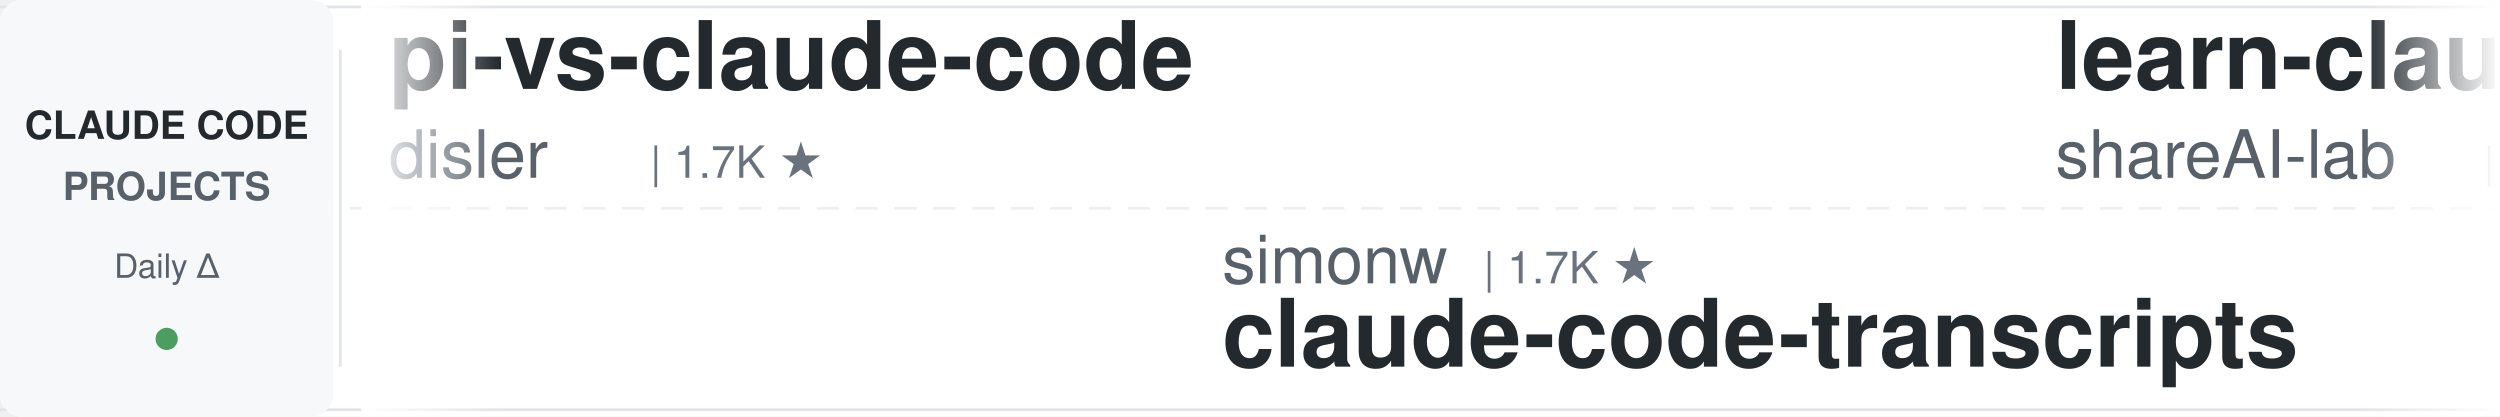
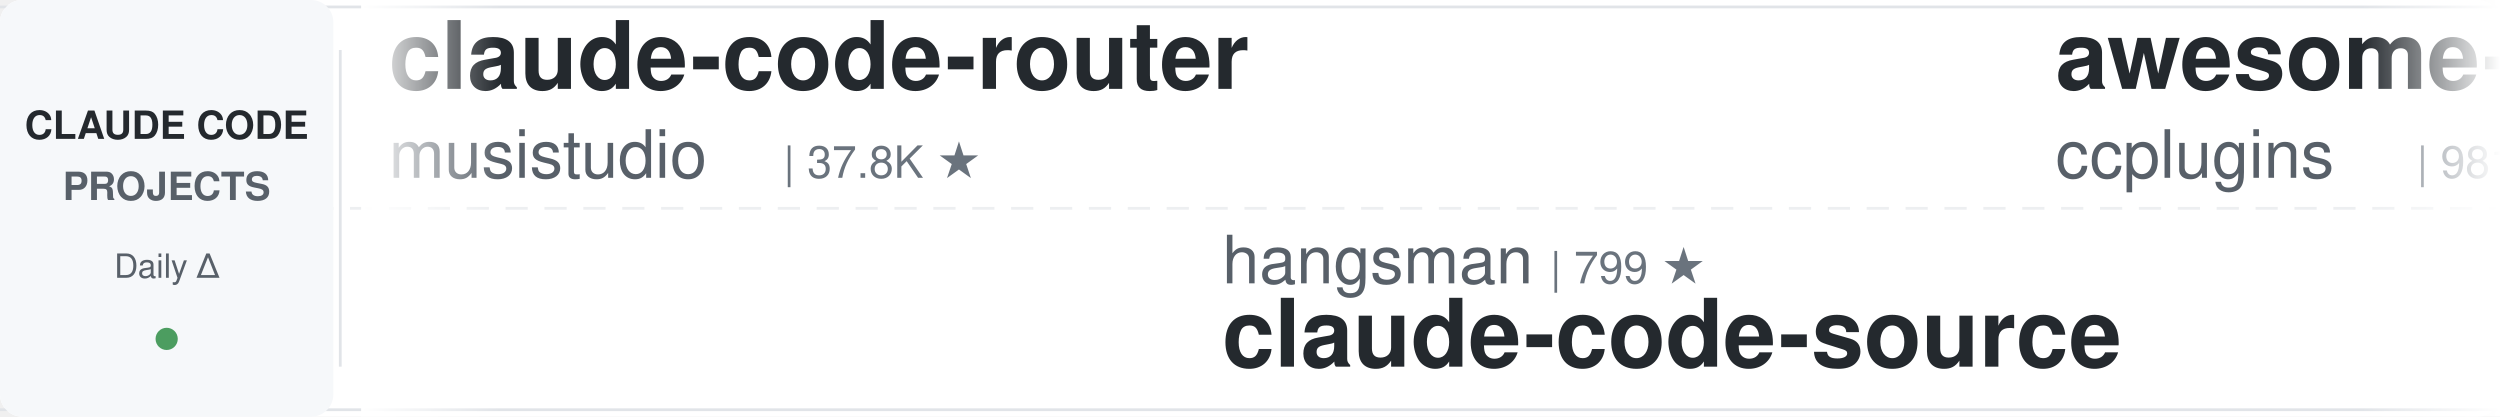
<svg xmlns="http://www.w3.org/2000/svg" width="900" height="150">
  <defs>
    <linearGradient id="leftFade" x1="0%" y1="0%" x2="100%" y2="0%">
      <stop offset="0%" style="stop-color:#ffffff;stop-opacity:1" />
      <stop offset="100%" style="stop-color:#ffffff;stop-opacity:0" />
    </linearGradient>
    <linearGradient id="rightFade" x1="0%" y1="0%" x2="100%" y2="0%">
      <stop offset="0%" style="stop-color:#ffffff;stop-opacity:0" />
      <stop offset="100%" style="stop-color:#ffffff;stop-opacity:1" />
    </linearGradient>
  </defs>
  <rect width="900" height="150" fill="#ffffff" rx="8" />
  <rect x="0" y="2" width="900" height="1" fill="#e1e4e8" />
  <rect x="0" y="147" width="900" height="1" fill="#e1e4e8" />
  <line x1="0" y1="75" x2="900" y2="75" stroke="#e1e4e8" stroke-width="1" stroke-dasharray="8 6" opacity="0.6" />
  <rect x="0" y="0" width="120" height="150" fill="#f6f8fa" rx="8" />
  <text x="60" y="50" font-family="-apple-system, BlinkMacSystemFont, 'Segoe UI', Helvetica, Arial, sans-serif" font-size="14" font-weight="600" fill="#24292e" text-anchor="middle">CLAUDE CODE</text>
  <text x="60" y="72" font-family="-apple-system, BlinkMacSystemFont, 'Segoe UI', Helvetica, Arial, sans-serif" font-size="14" font-weight="600" fill="#586069" text-anchor="middle">PROJECTS</text>
  <text x="60" y="100" font-family="-apple-system, BlinkMacSystemFont, 'Segoe UI', Helvetica, Arial, sans-serif" font-size="12" font-weight="500" fill="#586069" text-anchor="middle">Daily Δ</text>
  <circle cx="60" cy="122" r="4" fill="#22863a" opacity="0.8" />
  <rect x="122" y="18" width="1" height="114" fill="#e1e4e8" />
  <clipPath id="tickerClip">
    <rect x="130" y="0" width="770" height="150" />
  </clipPath>
  <g clip-path="url(#tickerClip)">
    <g id="tickerItems">
      <animateTransform attributeName="transform" attributeType="XML" type="translate" from="0 0" to="-3000 0" dur="54s" repeatCount="indefinite" />
      <g transform="translate(0, 0)">
-         <text x="140" y="32" font-family="-apple-system, BlinkMacSystemFont, 'Segoe UI', Helvetica, Arial, sans-serif" font-size="34" font-weight="600" fill="#24292e">pi-vs-claude-code</text>
-         <text x="140" y="64" font-family="-apple-system, BlinkMacSystemFont, 'Segoe UI', Helvetica, Arial, sans-serif" font-size="24" font-weight="400" fill="#586069">disler</text>
-         <text x="234" y="64" font-family="-apple-system, BlinkMacSystemFont, 'Segoe UI', Helvetica, Arial, sans-serif" font-size="16" font-weight="500" fill="#6a737d">| 1.7K ★</text>
+         <text x="140" y="32" font-family="-apple-system, BlinkMacSystemFont, 'Segoe UI', Helvetica, Arial, sans-serif" font-size="34" font-weight="600" fill="#24292e">claude-code-router</text>
+         <text x="140" y="64" font-family="-apple-system, BlinkMacSystemFont, 'Segoe UI', Helvetica, Arial, sans-serif" font-size="24" font-weight="400" fill="#586069">musistudio</text>
+         <text x="282" y="64" font-family="-apple-system, BlinkMacSystemFont, 'Segoe UI', Helvetica, Arial, sans-serif" font-size="16" font-weight="500" fill="#6a737d">| 37.8K ★</text>
      </g>
      <g transform="translate(300, 0)">
-         <text x="140" y="102" font-family="-apple-system, BlinkMacSystemFont, 'Segoe UI', Helvetica, Arial, sans-serif" font-size="24" font-weight="400" fill="#586069">simonw</text>
-         <text x="234" y="102" font-family="-apple-system, BlinkMacSystemFont, 'Segoe UI', Helvetica, Arial, sans-serif" font-size="16" font-weight="500" fill="#6a737d">| 1.7K ★</text>
-         <text x="140" y="132" font-family="-apple-system, BlinkMacSystemFont, 'Segoe UI', Helvetica, Arial, sans-serif" font-size="34" font-weight="600" fill="#24292e">claude-code-transcripts</text>
+         <text x="140" y="102" font-family="-apple-system, BlinkMacSystemFont, 'Segoe UI', Helvetica, Arial, sans-serif" font-size="24" font-weight="400" fill="#586069">hangsman</text>
+         <text x="258" y="102" font-family="-apple-system, BlinkMacSystemFont, 'Segoe UI', Helvetica, Arial, sans-serif" font-size="16" font-weight="500" fill="#6a737d">| 799 ★</text>
+         <text x="140" y="132" font-family="-apple-system, BlinkMacSystemFont, 'Segoe UI', Helvetica, Arial, sans-serif" font-size="34" font-weight="600" fill="#24292e">claude-code-source</text>
      </g>
      <g transform="translate(600, 0)">
-         <text x="140" y="32" font-family="-apple-system, BlinkMacSystemFont, 'Segoe UI', Helvetica, Arial, sans-serif" font-size="34" font-weight="600" fill="#24292e">learn-claude-code</text>
-         <text x="140" y="64" font-family="-apple-system, BlinkMacSystemFont, 'Segoe UI', Helvetica, Arial, sans-serif" font-size="24" font-weight="400" fill="#586069">shareAI-lab</text>
-         <text x="294" y="64" font-family="-apple-system, BlinkMacSystemFont, 'Segoe UI', Helvetica, Arial, sans-serif" font-size="16" font-weight="500" fill="#6a737d">| 79.0K ★</text>
+         <text x="140" y="32" font-family="-apple-system, BlinkMacSystemFont, 'Segoe UI', Helvetica, Arial, sans-serif" font-size="34" font-weight="600" fill="#24292e">awesome-claude-code-plug...</text>
+         <text x="140" y="64" font-family="-apple-system, BlinkMacSystemFont, 'Segoe UI', Helvetica, Arial, sans-serif" font-size="24" font-weight="400" fill="#586069">ccplugins</text>
+         <text x="270" y="64" font-family="-apple-system, BlinkMacSystemFont, 'Segoe UI', Helvetica, Arial, sans-serif" font-size="16" font-weight="500" fill="#6a737d">| 981 ★</text>
      </g>
      <g transform="translate(900, 0)">
-         <text x="140" y="102" font-family="-apple-system, BlinkMacSystemFont, 'Segoe UI', Helvetica, Arial, sans-serif" font-size="24" font-weight="400" fill="#586069">alejandrobalderas</text>
-         <text x="366" y="102" font-family="-apple-system, BlinkMacSystemFont, 'Segoe UI', Helvetica, Arial, sans-serif" font-size="16" font-weight="500" fill="#6a737d">| 3.0K ★</text>
-         <text x="140" y="132" font-family="-apple-system, BlinkMacSystemFont, 'Segoe UI', Helvetica, Arial, sans-serif" font-size="34" font-weight="600" fill="#24292e">claude-code-from-source</text>
+         <text x="140" y="102" font-family="-apple-system, BlinkMacSystemFont, 'Segoe UI', Helvetica, Arial, sans-serif" font-size="24" font-weight="400" fill="#586069">Yeachan-Heo</text>
+         <text x="294" y="102" font-family="-apple-system, BlinkMacSystemFont, 'Segoe UI', Helvetica, Arial, sans-serif" font-size="16" font-weight="500" fill="#6a737d">| 40.2K ★</text>
+         <text x="140" y="132" font-family="-apple-system, BlinkMacSystemFont, 'Segoe UI', Helvetica, Arial, sans-serif" font-size="34" font-weight="600" fill="#24292e">oh-my-claudecode</text>
      </g>
      <g transform="translate(1200, 0)">
-         <text x="140" y="32" font-family="-apple-system, BlinkMacSystemFont, 'Segoe UI', Helvetica, Arial, sans-serif" font-size="34" font-weight="600" fill="#24292e">claude-code-video-toolki...</text>
-         <text x="140" y="64" font-family="-apple-system, BlinkMacSystemFont, 'Segoe UI', Helvetica, Arial, sans-serif" font-size="24" font-weight="400" fill="#586069">digitalsamba</text>
-         <text x="306" y="64" font-family="-apple-system, BlinkMacSystemFont, 'Segoe UI', Helvetica, Arial, sans-serif" font-size="16" font-weight="500" fill="#6a737d">| 2.3K ★</text>
+         <text x="140" y="32" font-family="-apple-system, BlinkMacSystemFont, 'Segoe UI', Helvetica, Arial, sans-serif" font-size="34" font-weight="600" fill="#24292e">claude-code-cli</text>
+         <text x="140" y="64" font-family="-apple-system, BlinkMacSystemFont, 'Segoe UI', Helvetica, Arial, sans-serif" font-size="24" font-weight="400" fill="#586069">huangserva</text>
+         <text x="282" y="64" font-family="-apple-system, BlinkMacSystemFont, 'Segoe UI', Helvetica, Arial, sans-serif" font-size="16" font-weight="500" fill="#6a737d">| 629 ★</text>
      </g>
      <g transform="translate(1500, 0)">
-         <text x="140" y="102" font-family="-apple-system, BlinkMacSystemFont, 'Segoe UI', Helvetica, Arial, sans-serif" font-size="24" font-weight="400" fill="#586069">davila7</text>
-         <text x="246" y="102" font-family="-apple-system, BlinkMacSystemFont, 'Segoe UI', Helvetica, Arial, sans-serif" font-size="16" font-weight="500" fill="#6a737d">| 32.8K ★</text>
-         <text x="140" y="132" font-family="-apple-system, BlinkMacSystemFont, 'Segoe UI', Helvetica, Arial, sans-serif" font-size="34" font-weight="600" fill="#24292e">claude-code-templates</text>
+         <text x="140" y="102" font-family="-apple-system, BlinkMacSystemFont, 'Segoe UI', Helvetica, Arial, sans-serif" font-size="24" font-weight="400" fill="#586069">JrCx7scC</text>
+         <text x="258" y="102" font-family="-apple-system, BlinkMacSystemFont, 'Segoe UI', Helvetica, Arial, sans-serif" font-size="16" font-weight="500" fill="#6a737d">| 376 ★</text>
+         <text x="140" y="132" font-family="-apple-system, BlinkMacSystemFont, 'Segoe UI', Helvetica, Arial, sans-serif" font-size="34" font-weight="600" fill="#24292e">claude-code-source</text>
      </g>
      <g transform="translate(1800, 0)">
-         <text x="140" y="32" font-family="-apple-system, BlinkMacSystemFont, 'Segoe UI', Helvetica, Arial, sans-serif" font-size="34" font-weight="600" fill="#24292e">Claude-Code-Game-Studios</text>
-         <text x="140" y="64" font-family="-apple-system, BlinkMacSystemFont, 'Segoe UI', Helvetica, Arial, sans-serif" font-size="24" font-weight="400" fill="#586069">Donchitos</text>
-         <text x="270" y="64" font-family="-apple-system, BlinkMacSystemFont, 'Segoe UI', Helvetica, Arial, sans-serif" font-size="16" font-weight="500" fill="#6a737d">| 27.1K ★</text>
+         <text x="140" y="32" font-family="-apple-system, BlinkMacSystemFont, 'Segoe UI', Helvetica, Arial, sans-serif" font-size="34" font-weight="600" fill="#24292e">claude-code-from-scratch</text>
+         <text x="140" y="64" font-family="-apple-system, BlinkMacSystemFont, 'Segoe UI', Helvetica, Arial, sans-serif" font-size="24" font-weight="400" fill="#586069">Windy3f3f3f3f</text>
+         <text x="318" y="64" font-family="-apple-system, BlinkMacSystemFont, 'Segoe UI', Helvetica, Arial, sans-serif" font-size="16" font-weight="500" fill="#6a737d">| 2.8K ★</text>
      </g>
      <g transform="translate(2100, 0)">
-         <text x="140" y="102" font-family="-apple-system, BlinkMacSystemFont, 'Segoe UI', Helvetica, Arial, sans-serif" font-size="24" font-weight="400" fill="#586069">andrew-kramer-inno</text>
-         <text x="378" y="102" font-family="-apple-system, BlinkMacSystemFont, 'Segoe UI', Helvetica, Arial, sans-serif" font-size="16" font-weight="500" fill="#6a737d">| 593 ★</text>
-         <text x="140" y="132" font-family="-apple-system, BlinkMacSystemFont, 'Segoe UI', Helvetica, Arial, sans-serif" font-size="34" font-weight="600" fill="#24292e">claude-code-source-build</text>
+         <text x="140" y="102" font-family="-apple-system, BlinkMacSystemFont, 'Segoe UI', Helvetica, Arial, sans-serif" font-size="24" font-weight="400" fill="#586069">VoltAgent</text>
+         <text x="270" y="102" font-family="-apple-system, BlinkMacSystemFont, 'Segoe UI', Helvetica, Arial, sans-serif" font-size="16" font-weight="500" fill="#6a737d">| 25.9K ★</text>
+         <text x="140" y="132" font-family="-apple-system, BlinkMacSystemFont, 'Segoe UI', Helvetica, Arial, sans-serif" font-size="34" font-weight="600" fill="#24292e">awesome-claude-code-suba...</text>
      </g>
      <g transform="translate(2400, 0)">
-         <text x="140" y="32" font-family="-apple-system, BlinkMacSystemFont, 'Segoe UI', Helvetica, Arial, sans-serif" font-size="34" font-weight="600" fill="#24292e">Dive-into-Claude-Code</text>
-         <text x="140" y="64" font-family="-apple-system, BlinkMacSystemFont, 'Segoe UI', Helvetica, Arial, sans-serif" font-size="24" font-weight="400" fill="#586069">VILA-Lab</text>
-         <text x="258" y="64" font-family="-apple-system, BlinkMacSystemFont, 'Segoe UI', Helvetica, Arial, sans-serif" font-size="16" font-weight="500" fill="#6a737d">| 2.2K ★</text>
+         <text x="140" y="32" font-family="-apple-system, BlinkMacSystemFont, 'Segoe UI', Helvetica, Arial, sans-serif" font-size="34" font-weight="600" fill="#24292e">Claude-Code-Usage-Monito...</text>
+         <text x="140" y="64" font-family="-apple-system, BlinkMacSystemFont, 'Segoe UI', Helvetica, Arial, sans-serif" font-size="24" font-weight="400" fill="#586069">Maciek-roboblog</text>
+         <text x="342" y="64" font-family="-apple-system, BlinkMacSystemFont, 'Segoe UI', Helvetica, Arial, sans-serif" font-size="16" font-weight="500" fill="#6a737d">| 8.8K ★</text>
      </g>
      <g transform="translate(2700, 0)">
-         <text x="140" y="102" font-family="-apple-system, BlinkMacSystemFont, 'Segoe UI', Helvetica, Arial, sans-serif" font-size="24" font-weight="400" fill="#586069">ChrisWiles</text>
-         <text x="282" y="102" font-family="-apple-system, BlinkMacSystemFont, 'Segoe UI', Helvetica, Arial, sans-serif" font-size="16" font-weight="500" fill="#6a737d">| 6.1K ★</text>
-         <text x="140" y="132" font-family="-apple-system, BlinkMacSystemFont, 'Segoe UI', Helvetica, Arial, sans-serif" font-size="34" font-weight="600" fill="#24292e">claude-code-showcase</text>
+         <text x="140" y="102" font-family="-apple-system, BlinkMacSystemFont, 'Segoe UI', Helvetica, Arial, sans-serif" font-size="24" font-weight="400" fill="#586069">frankbria</text>
+         <text x="270" y="102" font-family="-apple-system, BlinkMacSystemFont, 'Segoe UI', Helvetica, Arial, sans-serif" font-size="16" font-weight="500" fill="#6a737d">| 9.7K ★</text>
+         <text x="140" y="132" font-family="-apple-system, BlinkMacSystemFont, 'Segoe UI', Helvetica, Arial, sans-serif" font-size="34" font-weight="600" fill="#24292e">ralph-claude-code</text>
      </g>
      <g transform="translate(3000, 0)">
-         <text x="140" y="32" font-family="-apple-system, BlinkMacSystemFont, 'Segoe UI', Helvetica, Arial, sans-serif" font-size="34" font-weight="600" fill="#24292e">pi-vs-claude-code</text>
-         <text x="140" y="64" font-family="-apple-system, BlinkMacSystemFont, 'Segoe UI', Helvetica, Arial, sans-serif" font-size="24" font-weight="400" fill="#586069">disler</text>
-         <text x="234" y="64" font-family="-apple-system, BlinkMacSystemFont, 'Segoe UI', Helvetica, Arial, sans-serif" font-size="16" font-weight="500" fill="#6a737d">| 1.7K ★</text>
+         <text x="140" y="32" font-family="-apple-system, BlinkMacSystemFont, 'Segoe UI', Helvetica, Arial, sans-serif" font-size="34" font-weight="600" fill="#24292e">claude-code-router</text>
+         <text x="140" y="64" font-family="-apple-system, BlinkMacSystemFont, 'Segoe UI', Helvetica, Arial, sans-serif" font-size="24" font-weight="400" fill="#586069">musistudio</text>
+         <text x="282" y="64" font-family="-apple-system, BlinkMacSystemFont, 'Segoe UI', Helvetica, Arial, sans-serif" font-size="16" font-weight="500" fill="#6a737d">| 37.8K ★</text>
      </g>
      <g transform="translate(3300, 0)">
-         <text x="140" y="102" font-family="-apple-system, BlinkMacSystemFont, 'Segoe UI', Helvetica, Arial, sans-serif" font-size="24" font-weight="400" fill="#586069">simonw</text>
-         <text x="234" y="102" font-family="-apple-system, BlinkMacSystemFont, 'Segoe UI', Helvetica, Arial, sans-serif" font-size="16" font-weight="500" fill="#6a737d">| 1.7K ★</text>
-         <text x="140" y="132" font-family="-apple-system, BlinkMacSystemFont, 'Segoe UI', Helvetica, Arial, sans-serif" font-size="34" font-weight="600" fill="#24292e">claude-code-transcripts</text>
+         <text x="140" y="102" font-family="-apple-system, BlinkMacSystemFont, 'Segoe UI', Helvetica, Arial, sans-serif" font-size="24" font-weight="400" fill="#586069">hangsman</text>
+         <text x="258" y="102" font-family="-apple-system, BlinkMacSystemFont, 'Segoe UI', Helvetica, Arial, sans-serif" font-size="16" font-weight="500" fill="#6a737d">| 799 ★</text>
+         <text x="140" y="132" font-family="-apple-system, BlinkMacSystemFont, 'Segoe UI', Helvetica, Arial, sans-serif" font-size="34" font-weight="600" fill="#24292e">claude-code-source</text>
      </g>
      <g transform="translate(3600, 0)">
-         <text x="140" y="32" font-family="-apple-system, BlinkMacSystemFont, 'Segoe UI', Helvetica, Arial, sans-serif" font-size="34" font-weight="600" fill="#24292e">learn-claude-code</text>
-         <text x="140" y="64" font-family="-apple-system, BlinkMacSystemFont, 'Segoe UI', Helvetica, Arial, sans-serif" font-size="24" font-weight="400" fill="#586069">shareAI-lab</text>
-         <text x="294" y="64" font-family="-apple-system, BlinkMacSystemFont, 'Segoe UI', Helvetica, Arial, sans-serif" font-size="16" font-weight="500" fill="#6a737d">| 79.0K ★</text>
+         <text x="140" y="32" font-family="-apple-system, BlinkMacSystemFont, 'Segoe UI', Helvetica, Arial, sans-serif" font-size="34" font-weight="600" fill="#24292e">awesome-claude-code-plug...</text>
+         <text x="140" y="64" font-family="-apple-system, BlinkMacSystemFont, 'Segoe UI', Helvetica, Arial, sans-serif" font-size="24" font-weight="400" fill="#586069">ccplugins</text>
+         <text x="270" y="64" font-family="-apple-system, BlinkMacSystemFont, 'Segoe UI', Helvetica, Arial, sans-serif" font-size="16" font-weight="500" fill="#6a737d">| 981 ★</text>
      </g>
      <g transform="translate(3900, 0)">
-         <text x="140" y="102" font-family="-apple-system, BlinkMacSystemFont, 'Segoe UI', Helvetica, Arial, sans-serif" font-size="24" font-weight="400" fill="#586069">alejandrobalderas</text>
-         <text x="366" y="102" font-family="-apple-system, BlinkMacSystemFont, 'Segoe UI', Helvetica, Arial, sans-serif" font-size="16" font-weight="500" fill="#6a737d">| 3.0K ★</text>
-         <text x="140" y="132" font-family="-apple-system, BlinkMacSystemFont, 'Segoe UI', Helvetica, Arial, sans-serif" font-size="34" font-weight="600" fill="#24292e">claude-code-from-source</text>
+         <text x="140" y="102" font-family="-apple-system, BlinkMacSystemFont, 'Segoe UI', Helvetica, Arial, sans-serif" font-size="24" font-weight="400" fill="#586069">Yeachan-Heo</text>
+         <text x="294" y="102" font-family="-apple-system, BlinkMacSystemFont, 'Segoe UI', Helvetica, Arial, sans-serif" font-size="16" font-weight="500" fill="#6a737d">| 40.2K ★</text>
+         <text x="140" y="132" font-family="-apple-system, BlinkMacSystemFont, 'Segoe UI', Helvetica, Arial, sans-serif" font-size="34" font-weight="600" fill="#24292e">oh-my-claudecode</text>
      </g>
    </g>
  </g>
  <rect x="130" y="0" width="50" height="150" fill="url(#leftFade)" />
  <rect x="850" y="0" width="50" height="150" fill="url(#rightFade)" />
</svg>
